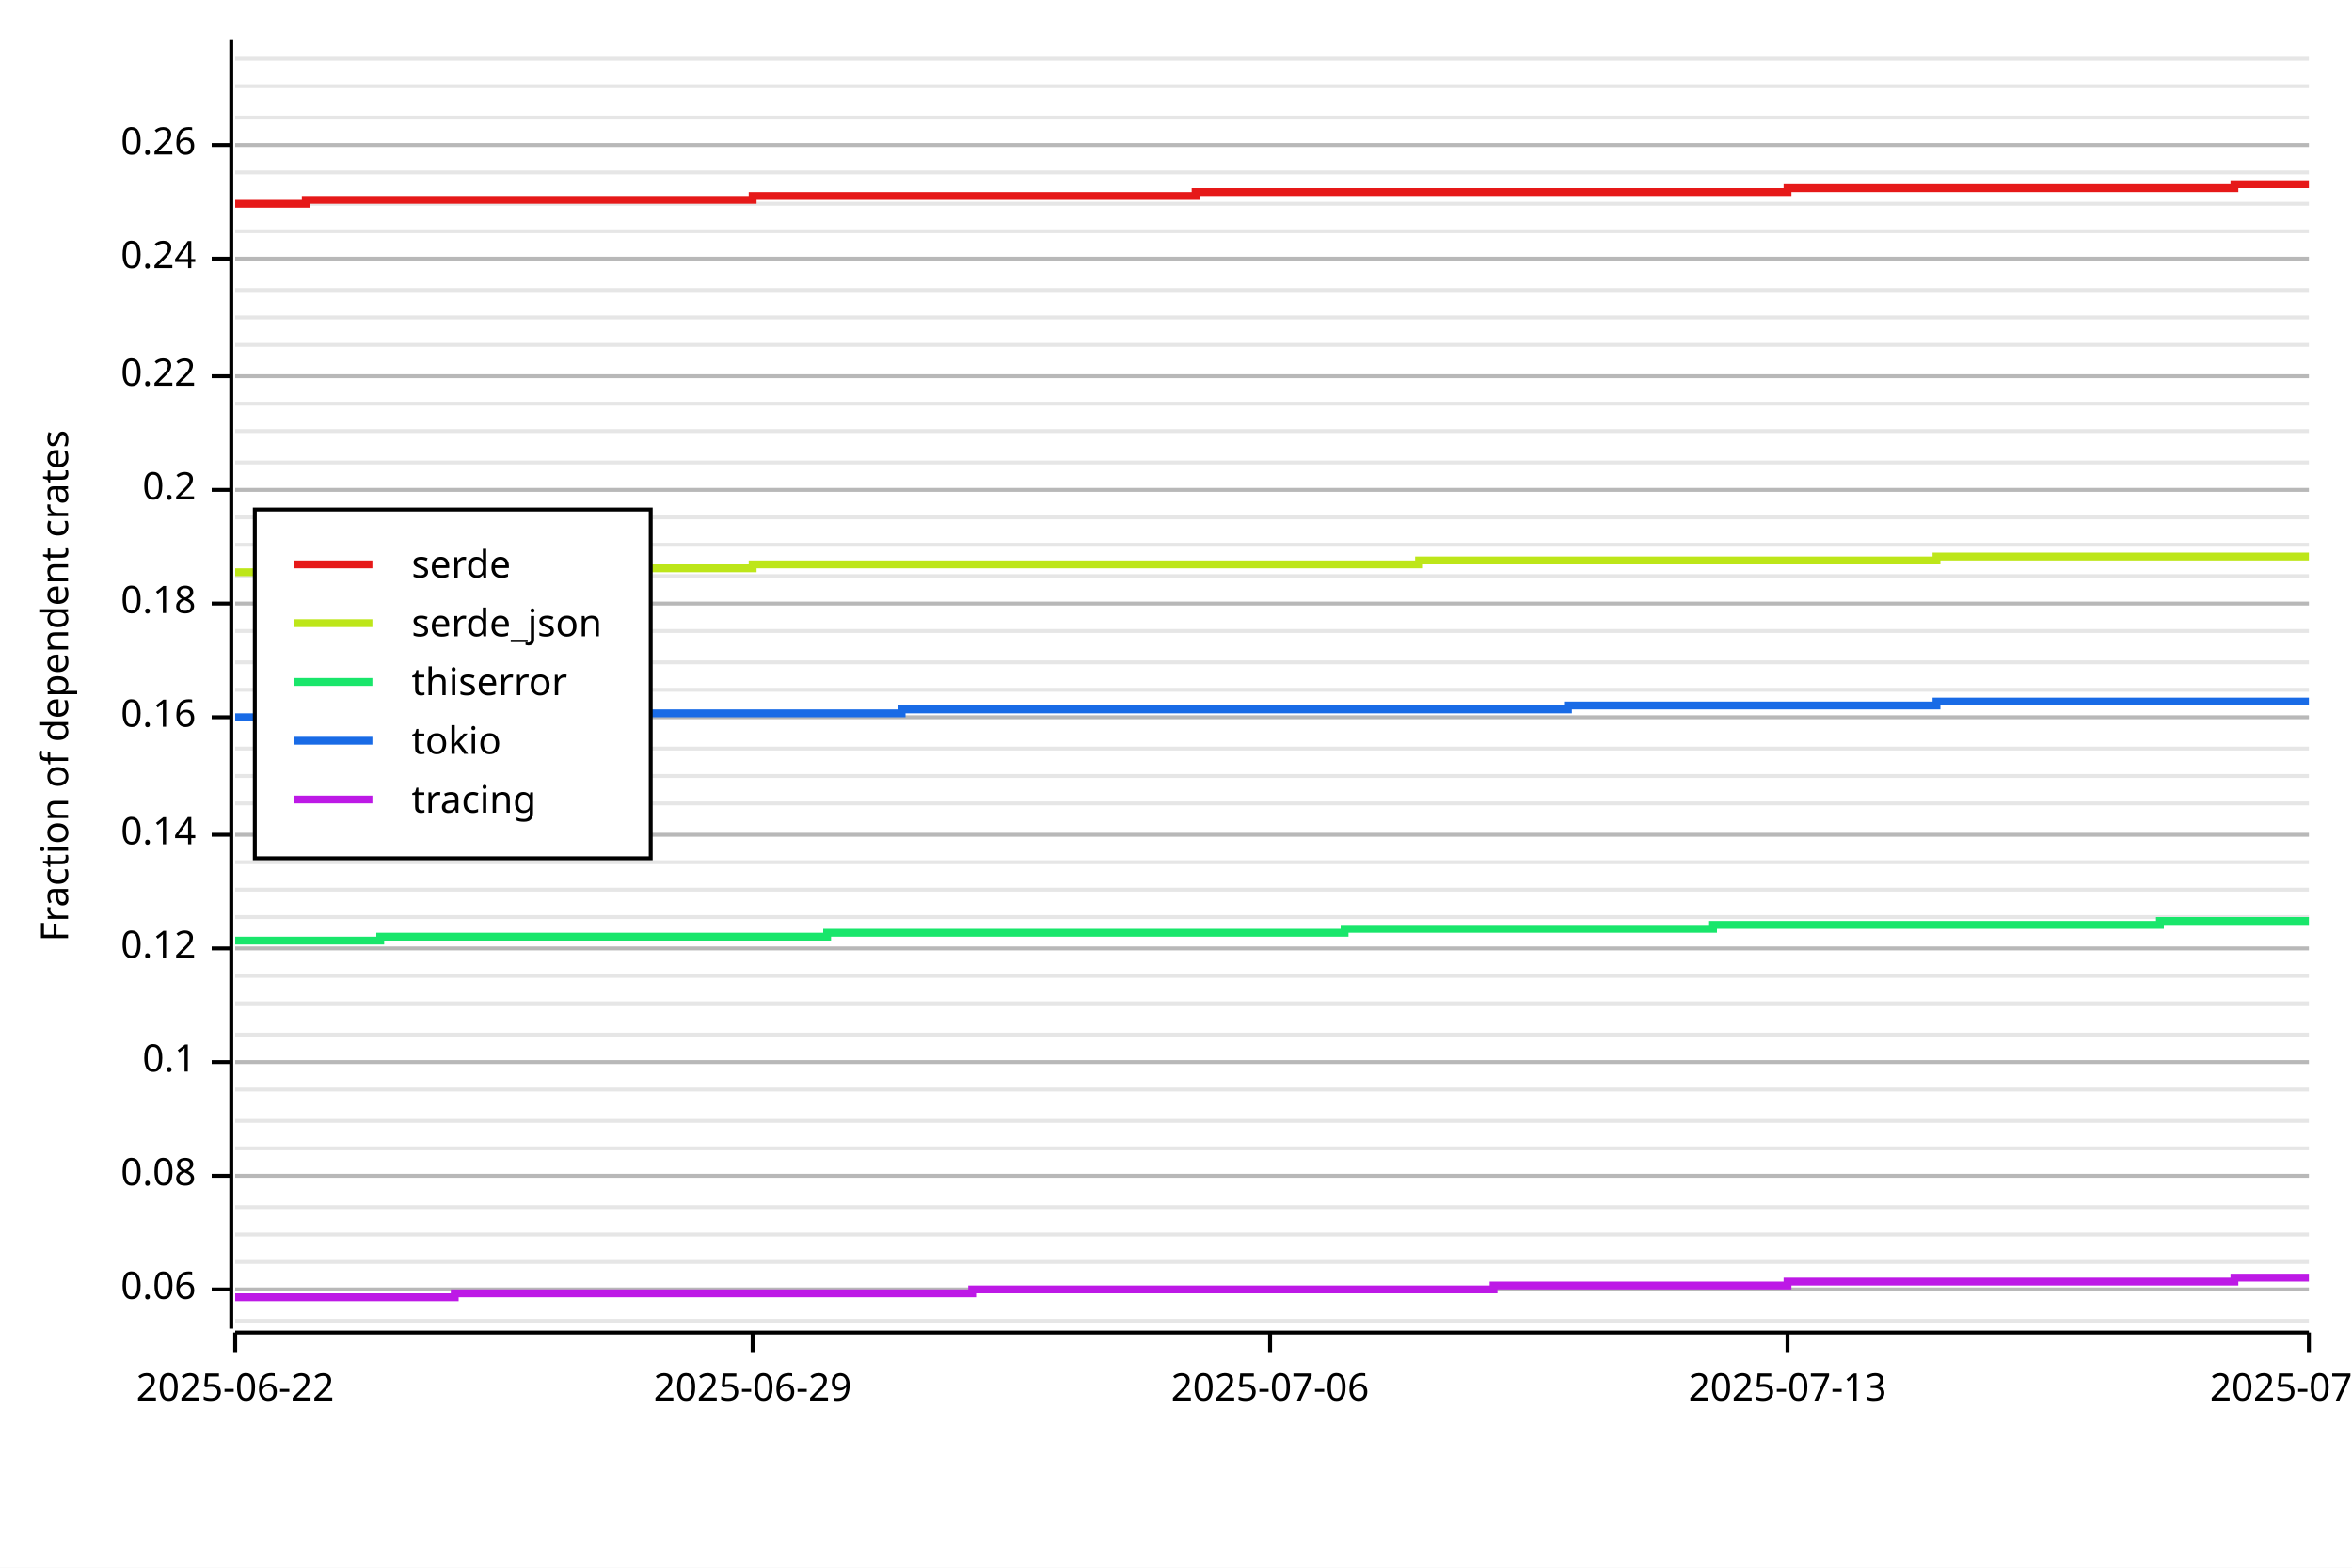
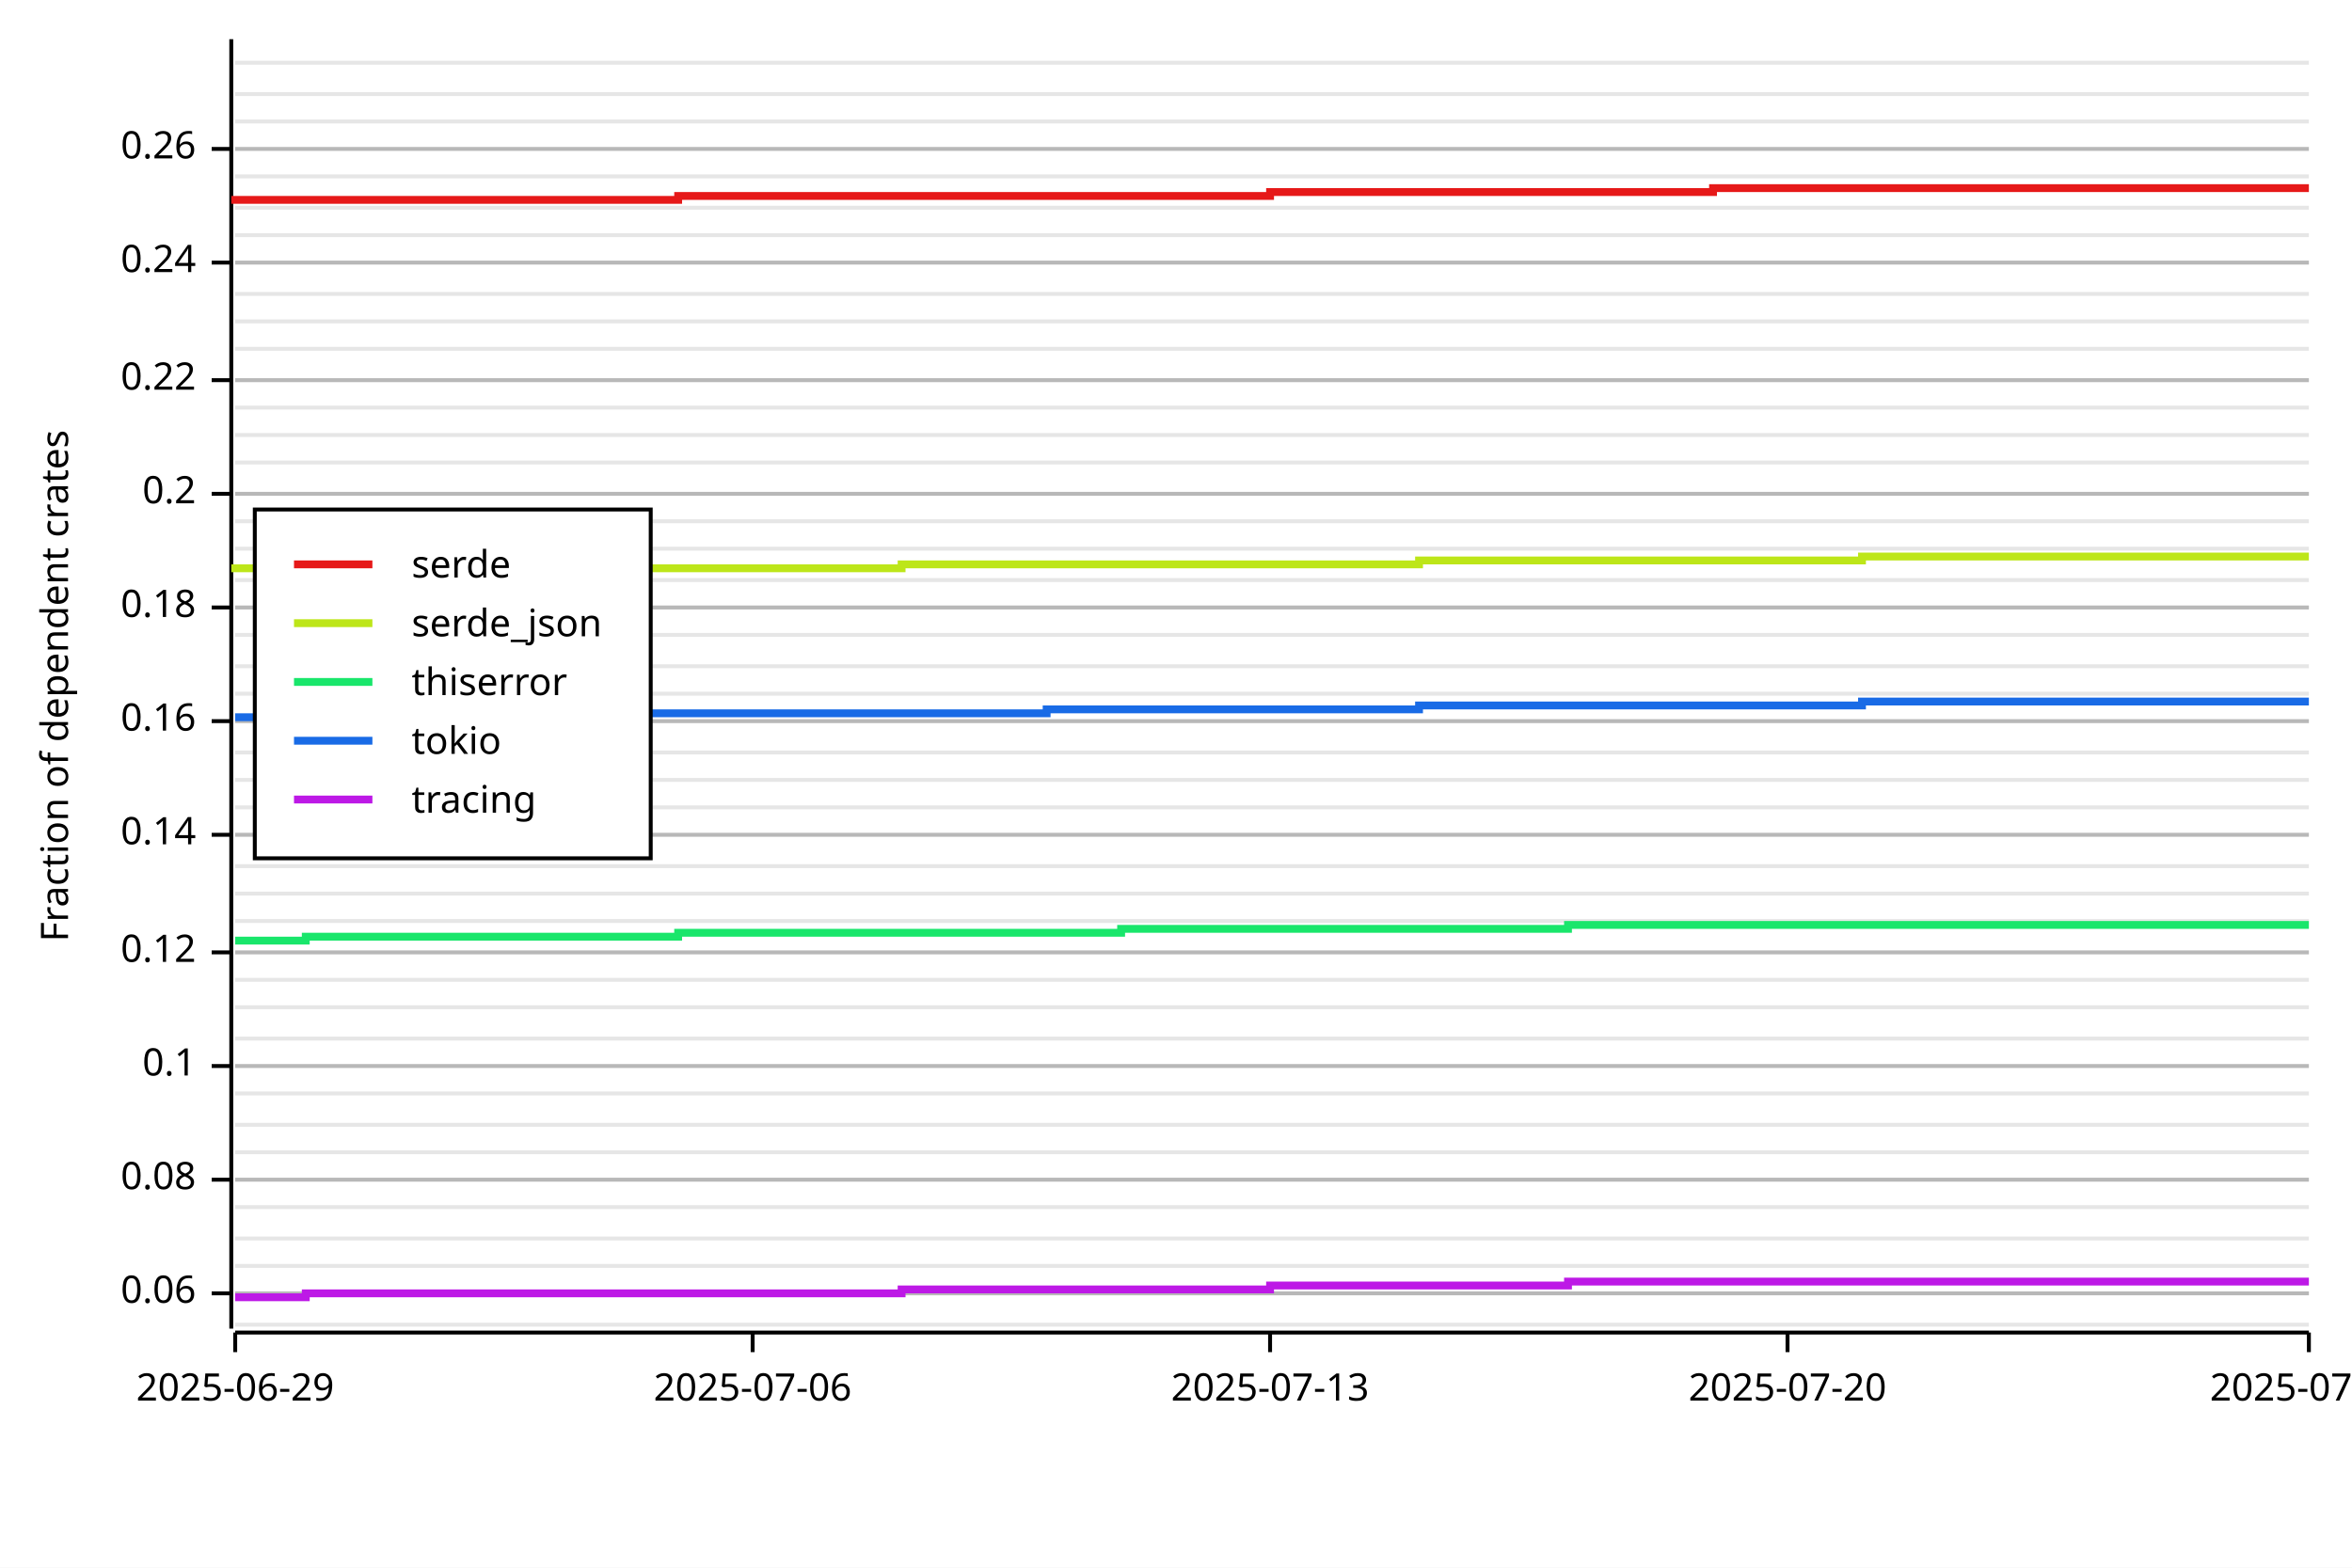
<svg xmlns="http://www.w3.org/2000/svg" width="600" height="400" viewBox="0 0 600 400">
  <rect x="0" y="0" width="600" height="400" opacity="1" fill="#FFFFFF" stroke="none" />
-   <line opacity="0.1" stroke="#000000" stroke-width="1" x1="60" y1="337" x2="589" y2="337" />
-   <line opacity="0.1" stroke="#000000" stroke-width="1" x1="60" y1="329" x2="589" y2="329" />
-   <line opacity="0.1" stroke="#000000" stroke-width="1" x1="60" y1="322" x2="589" y2="322" />
-   <line opacity="0.1" stroke="#000000" stroke-width="1" x1="60" y1="315" x2="589" y2="315" />
+   <line opacity="0.1" stroke="#000000" stroke-width="1" x1="60" y1="338" x2="589" y2="338" />
+   <line opacity="0.1" stroke="#000000" stroke-width="1" x1="60" y1="330" x2="589" y2="330" />
+   <line opacity="0.1" stroke="#000000" stroke-width="1" x1="60" y1="323" x2="589" y2="323" />
+   <line opacity="0.1" stroke="#000000" stroke-width="1" x1="60" y1="316" x2="589" y2="316" />
  <line opacity="0.1" stroke="#000000" stroke-width="1" x1="60" y1="308" x2="589" y2="308" />
-   <line opacity="0.1" stroke="#000000" stroke-width="1" x1="60" y1="300" x2="589" y2="300" />
-   <line opacity="0.1" stroke="#000000" stroke-width="1" x1="60" y1="293" x2="589" y2="293" />
-   <line opacity="0.1" stroke="#000000" stroke-width="1" x1="60" y1="286" x2="589" y2="286" />
-   <line opacity="0.1" stroke="#000000" stroke-width="1" x1="60" y1="278" x2="589" y2="278" />
-   <line opacity="0.1" stroke="#000000" stroke-width="1" x1="60" y1="271" x2="589" y2="271" />
-   <line opacity="0.1" stroke="#000000" stroke-width="1" x1="60" y1="264" x2="589" y2="264" />
-   <line opacity="0.1" stroke="#000000" stroke-width="1" x1="60" y1="256" x2="589" y2="256" />
-   <line opacity="0.1" stroke="#000000" stroke-width="1" x1="60" y1="249" x2="589" y2="249" />
-   <line opacity="0.1" stroke="#000000" stroke-width="1" x1="60" y1="242" x2="589" y2="242" />
-   <line opacity="0.1" stroke="#000000" stroke-width="1" x1="60" y1="234" x2="589" y2="234" />
-   <line opacity="0.1" stroke="#000000" stroke-width="1" x1="60" y1="227" x2="589" y2="227" />
-   <line opacity="0.1" stroke="#000000" stroke-width="1" x1="60" y1="220" x2="589" y2="220" />
+   <line opacity="0.1" stroke="#000000" stroke-width="1" x1="60" y1="301" x2="589" y2="301" />
+   <line opacity="0.1" stroke="#000000" stroke-width="1" x1="60" y1="294" x2="589" y2="294" />
+   <line opacity="0.1" stroke="#000000" stroke-width="1" x1="60" y1="287" x2="589" y2="287" />
+   <line opacity="0.1" stroke="#000000" stroke-width="1" x1="60" y1="279" x2="589" y2="279" />
+   <line opacity="0.1" stroke="#000000" stroke-width="1" x1="60" y1="272" x2="589" y2="272" />
+   <line opacity="0.1" stroke="#000000" stroke-width="1" x1="60" y1="265" x2="589" y2="265" />
+   <line opacity="0.1" stroke="#000000" stroke-width="1" x1="60" y1="257" x2="589" y2="257" />
+   <line opacity="0.1" stroke="#000000" stroke-width="1" x1="60" y1="250" x2="589" y2="250" />
+   <line opacity="0.1" stroke="#000000" stroke-width="1" x1="60" y1="243" x2="589" y2="243" />
+   <line opacity="0.1" stroke="#000000" stroke-width="1" x1="60" y1="235" x2="589" y2="235" />
+   <line opacity="0.1" stroke="#000000" stroke-width="1" x1="60" y1="228" x2="589" y2="228" />
+   <line opacity="0.1" stroke="#000000" stroke-width="1" x1="60" y1="221" x2="589" y2="221" />
  <line opacity="0.1" stroke="#000000" stroke-width="1" x1="60" y1="213" x2="589" y2="213" />
-   <line opacity="0.1" stroke="#000000" stroke-width="1" x1="60" y1="205" x2="589" y2="205" />
-   <line opacity="0.1" stroke="#000000" stroke-width="1" x1="60" y1="198" x2="589" y2="198" />
-   <line opacity="0.1" stroke="#000000" stroke-width="1" x1="60" y1="191" x2="589" y2="191" />
-   <line opacity="0.1" stroke="#000000" stroke-width="1" x1="60" y1="183" x2="589" y2="183" />
-   <line opacity="0.1" stroke="#000000" stroke-width="1" x1="60" y1="176" x2="589" y2="176" />
-   <line opacity="0.1" stroke="#000000" stroke-width="1" x1="60" y1="169" x2="589" y2="169" />
-   <line opacity="0.1" stroke="#000000" stroke-width="1" x1="60" y1="161" x2="589" y2="161" />
-   <line opacity="0.1" stroke="#000000" stroke-width="1" x1="60" y1="154" x2="589" y2="154" />
-   <line opacity="0.1" stroke="#000000" stroke-width="1" x1="60" y1="147" x2="589" y2="147" />
-   <line opacity="0.1" stroke="#000000" stroke-width="1" x1="60" y1="139" x2="589" y2="139" />
-   <line opacity="0.1" stroke="#000000" stroke-width="1" x1="60" y1="132" x2="589" y2="132" />
-   <line opacity="0.1" stroke="#000000" stroke-width="1" x1="60" y1="125" x2="589" y2="125" />
+   <line opacity="0.1" stroke="#000000" stroke-width="1" x1="60" y1="206" x2="589" y2="206" />
+   <line opacity="0.1" stroke="#000000" stroke-width="1" x1="60" y1="199" x2="589" y2="199" />
+   <line opacity="0.1" stroke="#000000" stroke-width="1" x1="60" y1="192" x2="589" y2="192" />
+   <line opacity="0.1" stroke="#000000" stroke-width="1" x1="60" y1="184" x2="589" y2="184" />
+   <line opacity="0.1" stroke="#000000" stroke-width="1" x1="60" y1="177" x2="589" y2="177" />
+   <line opacity="0.1" stroke="#000000" stroke-width="1" x1="60" y1="170" x2="589" y2="170" />
+   <line opacity="0.1" stroke="#000000" stroke-width="1" x1="60" y1="162" x2="589" y2="162" />
+   <line opacity="0.1" stroke="#000000" stroke-width="1" x1="60" y1="155" x2="589" y2="155" />
+   <line opacity="0.1" stroke="#000000" stroke-width="1" x1="60" y1="148" x2="589" y2="148" />
+   <line opacity="0.1" stroke="#000000" stroke-width="1" x1="60" y1="140" x2="589" y2="140" />
+   <line opacity="0.1" stroke="#000000" stroke-width="1" x1="60" y1="133" x2="589" y2="133" />
+   <line opacity="0.1" stroke="#000000" stroke-width="1" x1="60" y1="126" x2="589" y2="126" />
  <line opacity="0.1" stroke="#000000" stroke-width="1" x1="60" y1="118" x2="589" y2="118" />
-   <line opacity="0.1" stroke="#000000" stroke-width="1" x1="60" y1="110" x2="589" y2="110" />
-   <line opacity="0.1" stroke="#000000" stroke-width="1" x1="60" y1="103" x2="589" y2="103" />
-   <line opacity="0.1" stroke="#000000" stroke-width="1" x1="60" y1="96" x2="589" y2="96" />
-   <line opacity="0.1" stroke="#000000" stroke-width="1" x1="60" y1="88" x2="589" y2="88" />
-   <line opacity="0.1" stroke="#000000" stroke-width="1" x1="60" y1="81" x2="589" y2="81" />
-   <line opacity="0.1" stroke="#000000" stroke-width="1" x1="60" y1="74" x2="589" y2="74" />
-   <line opacity="0.1" stroke="#000000" stroke-width="1" x1="60" y1="66" x2="589" y2="66" />
-   <line opacity="0.1" stroke="#000000" stroke-width="1" x1="60" y1="59" x2="589" y2="59" />
-   <line opacity="0.1" stroke="#000000" stroke-width="1" x1="60" y1="52" x2="589" y2="52" />
-   <line opacity="0.1" stroke="#000000" stroke-width="1" x1="60" y1="44" x2="589" y2="44" />
-   <line opacity="0.1" stroke="#000000" stroke-width="1" x1="60" y1="37" x2="589" y2="37" />
-   <line opacity="0.1" stroke="#000000" stroke-width="1" x1="60" y1="30" x2="589" y2="30" />
-   <line opacity="0.1" stroke="#000000" stroke-width="1" x1="60" y1="22" x2="589" y2="22" />
-   <line opacity="0.1" stroke="#000000" stroke-width="1" x1="60" y1="15" x2="589" y2="15" />
+   <line opacity="0.1" stroke="#000000" stroke-width="1" x1="60" y1="111" x2="589" y2="111" />
+   <line opacity="0.1" stroke="#000000" stroke-width="1" x1="60" y1="104" x2="589" y2="104" />
+   <line opacity="0.1" stroke="#000000" stroke-width="1" x1="60" y1="97" x2="589" y2="97" />
+   <line opacity="0.1" stroke="#000000" stroke-width="1" x1="60" y1="89" x2="589" y2="89" />
+   <line opacity="0.1" stroke="#000000" stroke-width="1" x1="60" y1="82" x2="589" y2="82" />
+   <line opacity="0.1" stroke="#000000" stroke-width="1" x1="60" y1="75" x2="589" y2="75" />
+   <line opacity="0.1" stroke="#000000" stroke-width="1" x1="60" y1="67" x2="589" y2="67" />
+   <line opacity="0.1" stroke="#000000" stroke-width="1" x1="60" y1="60" x2="589" y2="60" />
+   <line opacity="0.1" stroke="#000000" stroke-width="1" x1="60" y1="53" x2="589" y2="53" />
+   <line opacity="0.1" stroke="#000000" stroke-width="1" x1="60" y1="45" x2="589" y2="45" />
+   <line opacity="0.1" stroke="#000000" stroke-width="1" x1="60" y1="38" x2="589" y2="38" />
+   <line opacity="0.1" stroke="#000000" stroke-width="1" x1="60" y1="31" x2="589" y2="31" />
+   <line opacity="0.1" stroke="#000000" stroke-width="1" x1="60" y1="24" x2="589" y2="24" />
+   <line opacity="0.1" stroke="#000000" stroke-width="1" x1="60" y1="16" x2="589" y2="16" />
  <text x="10" y="175" dy="0.76em" text-anchor="middle" font-family="sans-serif" font-size="9.677" opacity="1" fill="#000000" transform="rotate(270, 10, 175)">
Fraction of dependent crates
</text>
-   <line opacity="0.2" stroke="#000000" stroke-width="1" x1="60" y1="329" x2="589" y2="329" />
-   <line opacity="0.2" stroke="#000000" stroke-width="1" x1="60" y1="300" x2="589" y2="300" />
-   <line opacity="0.2" stroke="#000000" stroke-width="1" x1="60" y1="271" x2="589" y2="271" />
-   <line opacity="0.2" stroke="#000000" stroke-width="1" x1="60" y1="242" x2="589" y2="242" />
+   <line opacity="0.2" stroke="#000000" stroke-width="1" x1="60" y1="330" x2="589" y2="330" />
+   <line opacity="0.2" stroke="#000000" stroke-width="1" x1="60" y1="301" x2="589" y2="301" />
+   <line opacity="0.2" stroke="#000000" stroke-width="1" x1="60" y1="272" x2="589" y2="272" />
+   <line opacity="0.2" stroke="#000000" stroke-width="1" x1="60" y1="243" x2="589" y2="243" />
  <line opacity="0.2" stroke="#000000" stroke-width="1" x1="60" y1="213" x2="589" y2="213" />
-   <line opacity="0.2" stroke="#000000" stroke-width="1" x1="60" y1="183" x2="589" y2="183" />
-   <line opacity="0.2" stroke="#000000" stroke-width="1" x1="60" y1="154" x2="589" y2="154" />
-   <line opacity="0.2" stroke="#000000" stroke-width="1" x1="60" y1="125" x2="589" y2="125" />
-   <line opacity="0.2" stroke="#000000" stroke-width="1" x1="60" y1="96" x2="589" y2="96" />
-   <line opacity="0.2" stroke="#000000" stroke-width="1" x1="60" y1="66" x2="589" y2="66" />
-   <line opacity="0.2" stroke="#000000" stroke-width="1" x1="60" y1="37" x2="589" y2="37" />
+   <line opacity="0.2" stroke="#000000" stroke-width="1" x1="60" y1="184" x2="589" y2="184" />
+   <line opacity="0.2" stroke="#000000" stroke-width="1" x1="60" y1="155" x2="589" y2="155" />
+   <line opacity="0.2" stroke="#000000" stroke-width="1" x1="60" y1="126" x2="589" y2="126" />
+   <line opacity="0.2" stroke="#000000" stroke-width="1" x1="60" y1="97" x2="589" y2="97" />
+   <line opacity="0.2" stroke="#000000" stroke-width="1" x1="60" y1="67" x2="589" y2="67" />
+   <line opacity="0.2" stroke="#000000" stroke-width="1" x1="60" y1="38" x2="589" y2="38" />
  <polyline fill="none" opacity="1" stroke="#000000" stroke-width="1" points="59,10 59,339 " />
-   <text x="50" y="329" dy="0.5ex" text-anchor="end" font-family="sans-serif" font-size="9.677" opacity="1" fill="#000000">
+   <text x="50" y="330" dy="0.5ex" text-anchor="end" font-family="sans-serif" font-size="9.677" opacity="1" fill="#000000">
0.06
</text>
-   <polyline fill="none" opacity="1" stroke="#000000" stroke-width="1" points="54,329 59,329 " />
-   <text x="50" y="300" dy="0.5ex" text-anchor="end" font-family="sans-serif" font-size="9.677" opacity="1" fill="#000000">
+   <polyline fill="none" opacity="1" stroke="#000000" stroke-width="1" points="54,330 59,330 " />
+   <text x="50" y="301" dy="0.5ex" text-anchor="end" font-family="sans-serif" font-size="9.677" opacity="1" fill="#000000">
0.08
</text>
-   <polyline fill="none" opacity="1" stroke="#000000" stroke-width="1" points="54,300 59,300 " />
-   <text x="50" y="271" dy="0.5ex" text-anchor="end" font-family="sans-serif" font-size="9.677" opacity="1" fill="#000000">
+   <polyline fill="none" opacity="1" stroke="#000000" stroke-width="1" points="54,301 59,301 " />
+   <text x="50" y="272" dy="0.5ex" text-anchor="end" font-family="sans-serif" font-size="9.677" opacity="1" fill="#000000">
0.1
</text>
-   <polyline fill="none" opacity="1" stroke="#000000" stroke-width="1" points="54,271 59,271 " />
-   <text x="50" y="242" dy="0.5ex" text-anchor="end" font-family="sans-serif" font-size="9.677" opacity="1" fill="#000000">
+   <polyline fill="none" opacity="1" stroke="#000000" stroke-width="1" points="54,272 59,272 " />
+   <text x="50" y="243" dy="0.5ex" text-anchor="end" font-family="sans-serif" font-size="9.677" opacity="1" fill="#000000">
0.12
</text>
-   <polyline fill="none" opacity="1" stroke="#000000" stroke-width="1" points="54,242 59,242 " />
+   <polyline fill="none" opacity="1" stroke="#000000" stroke-width="1" points="54,243 59,243 " />
  <text x="50" y="213" dy="0.5ex" text-anchor="end" font-family="sans-serif" font-size="9.677" opacity="1" fill="#000000">
0.14
</text>
  <polyline fill="none" opacity="1" stroke="#000000" stroke-width="1" points="54,213 59,213 " />
-   <text x="50" y="183" dy="0.5ex" text-anchor="end" font-family="sans-serif" font-size="9.677" opacity="1" fill="#000000">
+   <text x="50" y="184" dy="0.5ex" text-anchor="end" font-family="sans-serif" font-size="9.677" opacity="1" fill="#000000">
0.16
</text>
-   <polyline fill="none" opacity="1" stroke="#000000" stroke-width="1" points="54,183 59,183 " />
-   <text x="50" y="154" dy="0.5ex" text-anchor="end" font-family="sans-serif" font-size="9.677" opacity="1" fill="#000000">
+   <polyline fill="none" opacity="1" stroke="#000000" stroke-width="1" points="54,184 59,184 " />
+   <text x="50" y="155" dy="0.5ex" text-anchor="end" font-family="sans-serif" font-size="9.677" opacity="1" fill="#000000">
0.18
</text>
-   <polyline fill="none" opacity="1" stroke="#000000" stroke-width="1" points="54,154 59,154 " />
-   <text x="50" y="125" dy="0.5ex" text-anchor="end" font-family="sans-serif" font-size="9.677" opacity="1" fill="#000000">
+   <polyline fill="none" opacity="1" stroke="#000000" stroke-width="1" points="54,155 59,155 " />
+   <text x="50" y="126" dy="0.5ex" text-anchor="end" font-family="sans-serif" font-size="9.677" opacity="1" fill="#000000">
0.2
</text>
-   <polyline fill="none" opacity="1" stroke="#000000" stroke-width="1" points="54,125 59,125 " />
-   <text x="50" y="96" dy="0.5ex" text-anchor="end" font-family="sans-serif" font-size="9.677" opacity="1" fill="#000000">
+   <polyline fill="none" opacity="1" stroke="#000000" stroke-width="1" points="54,126 59,126 " />
+   <text x="50" y="97" dy="0.5ex" text-anchor="end" font-family="sans-serif" font-size="9.677" opacity="1" fill="#000000">
0.22
</text>
-   <polyline fill="none" opacity="1" stroke="#000000" stroke-width="1" points="54,96 59,96 " />
-   <text x="50" y="66" dy="0.5ex" text-anchor="end" font-family="sans-serif" font-size="9.677" opacity="1" fill="#000000">
+   <polyline fill="none" opacity="1" stroke="#000000" stroke-width="1" points="54,97 59,97 " />
+   <text x="50" y="67" dy="0.5ex" text-anchor="end" font-family="sans-serif" font-size="9.677" opacity="1" fill="#000000">
0.24
</text>
-   <polyline fill="none" opacity="1" stroke="#000000" stroke-width="1" points="54,66 59,66 " />
-   <text x="50" y="37" dy="0.5ex" text-anchor="end" font-family="sans-serif" font-size="9.677" opacity="1" fill="#000000">
+   <polyline fill="none" opacity="1" stroke="#000000" stroke-width="1" points="54,67 59,67 " />
+   <text x="50" y="38" dy="0.5ex" text-anchor="end" font-family="sans-serif" font-size="9.677" opacity="1" fill="#000000">
0.26
</text>
-   <polyline fill="none" opacity="1" stroke="#000000" stroke-width="1" points="54,37 59,37 " />
+   <polyline fill="none" opacity="1" stroke="#000000" stroke-width="1" points="54,38 59,38 " />
  <polyline fill="none" opacity="1" stroke="#000000" stroke-width="1" points="60,340 589,340 " />
  <text x="60" y="350" dy="0.76em" text-anchor="middle" font-family="sans-serif" font-size="9.677" opacity="1" fill="#000000">
- 2025-06-22
+ 2025-06-29
</text>
  <polyline fill="none" opacity="1" stroke="#000000" stroke-width="1" points="60,340 60,345 " />
  <text x="192" y="350" dy="0.76em" text-anchor="middle" font-family="sans-serif" font-size="9.677" opacity="1" fill="#000000">
- 2025-06-29
+ 2025-07-06
</text>
  <polyline fill="none" opacity="1" stroke="#000000" stroke-width="1" points="192,340 192,345 " />
  <text x="324" y="350" dy="0.76em" text-anchor="middle" font-family="sans-serif" font-size="9.677" opacity="1" fill="#000000">
- 2025-07-06
+ 2025-07-13
</text>
  <polyline fill="none" opacity="1" stroke="#000000" stroke-width="1" points="324,340 324,345 " />
  <text x="456" y="350" dy="0.76em" text-anchor="middle" font-family="sans-serif" font-size="9.677" opacity="1" fill="#000000">
- 2025-07-13
+ 2025-07-20
</text>
  <polyline fill="none" opacity="1" stroke="#000000" stroke-width="1" points="456,340 456,345 " />
  <text x="589" y="350" dy="0.76em" text-anchor="middle" font-family="sans-serif" font-size="9.677" opacity="1" fill="#000000">
- 2025-07-20
+ 2025-07-27
</text>
  <polyline fill="none" opacity="1" stroke="#000000" stroke-width="1" points="589,340 589,345 " />
-   <polyline fill="none" opacity="1" stroke="#E61919" stroke-width="2" points="60,52 60,52 78,52 78,51 97,51 97,51 116,51 116,51 135,51 135,51 154,51 154,51 173,51 173,51 192,51 192,50 211,50 211,50 230,50 230,50 248,50 248,50 267,50 267,50 286,50 286,50 305,50 305,49 324,49 324,49 343,49 343,49 362,49 362,49 381,49 381,49 400,49 400,49 418,49 418,49 437,49 437,49 456,49 456,48 475,48 475,48 494,48 494,48 513,48 513,48 532,48 532,48 551,48 551,48 570,48 570,47 589,47 " />
-   <polyline fill="none" opacity="1" stroke="#BDE619" stroke-width="2" points="60,146 60,146 78,146 78,145 97,145 97,145 116,145 116,145 135,145 135,145 154,145 154,145 173,145 173,145 192,145 192,144 211,144 211,144 230,144 230,144 248,144 248,144 267,144 267,144 286,144 286,144 305,144 305,144 324,144 324,144 343,144 343,144 362,144 362,143 381,143 381,143 400,143 400,143 418,143 418,143 437,143 437,143 456,143 456,143 475,143 475,143 494,143 494,142 513,142 513,142 532,142 532,142 551,142 551,142 570,142 570,142 589,142 " />
-   <polyline fill="none" opacity="1" stroke="#19E66B" stroke-width="2" points="60,240 60,240 78,240 78,240 97,240 97,239 116,239 116,239 135,239 135,239 154,239 154,239 173,239 173,239 192,239 192,239 211,239 211,238 230,238 230,238 248,238 248,238 267,238 267,238 286,238 286,238 305,238 305,238 324,238 324,238 343,238 343,237 362,237 362,237 381,237 381,237 400,237 400,237 418,237 418,237 437,237 437,236 456,236 456,236 475,236 475,236 494,236 494,236 513,236 513,236 532,236 532,236 551,236 551,235 570,235 570,235 589,235 " />
-   <polyline fill="none" opacity="1" stroke="#196BE6" stroke-width="2" points="60,183 60,183 78,183 78,183 97,183 97,183 116,183 116,183 135,183 135,182 154,182 154,182 173,182 173,182 192,182 192,182 211,182 211,182 230,182 230,181 248,181 248,181 267,181 267,181 286,181 286,181 305,181 305,181 324,181 324,181 343,181 343,181 362,181 362,181 381,181 381,181 400,181 400,180 418,180 418,180 437,180 437,180 456,180 456,180 475,180 475,180 494,180 494,179 513,179 513,179 532,179 532,179 551,179 551,179 570,179 570,179 589,179 " />
-   <polyline fill="none" opacity="1" stroke="#BD19E6" stroke-width="2" points="60,331 60,331 78,331 78,331 97,331 97,331 116,331 116,330 135,330 135,330 154,330 154,330 173,330 173,330 192,330 192,330 211,330 211,330 230,330 230,330 248,330 248,329 267,329 267,329 286,329 286,329 305,329 305,329 324,329 324,329 343,329 343,329 362,329 362,329 381,329 381,328 400,328 400,328 418,328 418,328 437,328 437,328 456,328 456,327 475,327 475,327 494,327 494,327 513,327 513,327 532,327 532,327 551,327 551,327 570,327 570,326 589,326 " />
+   <polyline fill="none" opacity="1" stroke="#E61919" stroke-width="2" points="60,52 60,51 78,51 78,51 97,51 97,51 116,51 116,51 135,51 135,51 154,51 154,51 173,51 173,50 192,50 192,50 211,50 211,50 230,50 230,50 248,50 248,50 267,50 267,50 286,50 286,50 305,50 305,50 324,50 324,49 343,49 343,49 362,49 362,49 381,49 381,49 400,49 400,49 418,49 418,49 437,49 437,48 456,48 456,48 475,48 475,48 494,48 494,48 513,48 513,48 532,48 532,48 551,48 551,48 570,48 570,48 589,48 " />
+   <polyline fill="none" opacity="1" stroke="#BDE619" stroke-width="2" points="60,146 60,145 78,145 78,145 97,145 97,145 116,145 116,145 135,145 135,145 154,145 154,145 173,145 173,145 192,145 192,145 211,145 211,145 230,145 230,144 248,144 248,144 267,144 267,144 286,144 286,144 305,144 305,144 324,144 324,144 343,144 343,144 362,144 362,143 381,143 381,143 400,143 400,143 418,143 418,143 437,143 437,143 456,143 456,143 475,143 475,142 494,142 494,142 513,142 513,142 532,142 532,142 551,142 551,142 570,142 570,142 589,142 " />
+   <polyline fill="none" opacity="1" stroke="#19E66B" stroke-width="2" points="60,240 60,240 78,240 78,239 97,239 97,239 116,239 116,239 135,239 135,239 154,239 154,239 173,239 173,238 192,238 192,238 211,238 211,238 230,238 230,238 248,238 248,238 267,238 267,238 286,238 286,237 305,237 305,237 324,237 324,237 343,237 343,237 362,237 362,237 381,237 381,237 400,237 400,236 418,236 418,236 437,236 437,236 456,236 456,236 475,236 475,236 494,236 494,236 513,236 513,236 532,236 532,236 551,236 551,236 570,236 570,236 589,236 " />
+   <polyline fill="none" opacity="1" stroke="#196BE6" stroke-width="2" points="60,183 60,183 78,183 78,183 97,183 97,182 116,182 116,182 135,182 135,182 154,182 154,182 173,182 173,182 192,182 192,182 211,182 211,182 230,182 230,182 248,182 248,182 267,182 267,181 286,181 286,181 305,181 305,181 324,181 324,181 343,181 343,181 362,181 362,180 381,180 381,180 400,180 400,180 418,180 418,180 437,180 437,180 456,180 456,180 475,180 475,179 494,179 494,179 513,179 513,179 532,179 532,179 551,179 551,179 570,179 570,179 589,179 " />
+   <polyline fill="none" opacity="1" stroke="#BD19E6" stroke-width="2" points="60,331 60,331 78,331 78,330 97,330 97,330 116,330 116,330 135,330 135,330 154,330 154,330 173,330 173,330 192,330 192,330 211,330 211,330 230,330 230,329 248,329 248,329 267,329 267,329 286,329 286,329 305,329 305,329 324,329 324,328 343,328 343,328 362,328 362,328 381,328 381,328 400,328 400,327 418,327 418,327 437,327 437,327 456,327 456,327 475,327 475,327 494,327 494,327 513,327 513,327 532,327 532,327 551,327 551,327 570,327 570,327 589,327 " />
  <rect x="65" y="130" width="101" height="89" opacity="1" fill="#FFFFFF" stroke="none" />
  <rect x="65" y="130" width="101" height="89" opacity="1" fill="none" stroke="#000000" />
  <text x="105" y="140" dy="0.76em" text-anchor="start" font-family="sans-serif" font-size="9.677" opacity="1" fill="#000000">
serde
</text>
  <text x="105" y="155" dy="0.76em" text-anchor="start" font-family="sans-serif" font-size="9.677" opacity="1" fill="#000000">
serde_json
</text>
  <text x="105" y="170" dy="0.76em" text-anchor="start" font-family="sans-serif" font-size="9.677" opacity="1" fill="#000000">
thiserror
</text>
  <text x="105" y="185" dy="0.76em" text-anchor="start" font-family="sans-serif" font-size="9.677" opacity="1" fill="#000000">
tokio
</text>
  <text x="105" y="200" dy="0.76em" text-anchor="start" font-family="sans-serif" font-size="9.677" opacity="1" fill="#000000">
tracing
</text>
  <polyline fill="none" opacity="1" stroke="#E61919" stroke-width="2" points="75,144 95,144 " />
  <polyline fill="none" opacity="1" stroke="#BDE619" stroke-width="2" points="75,159 95,159 " />
  <polyline fill="none" opacity="1" stroke="#19E66B" stroke-width="2" points="75,174 95,174 " />
  <polyline fill="none" opacity="1" stroke="#196BE6" stroke-width="2" points="75,189 95,189 " />
  <polyline fill="none" opacity="1" stroke="#BD19E6" stroke-width="2" points="75,204 95,204 " />
</svg>
